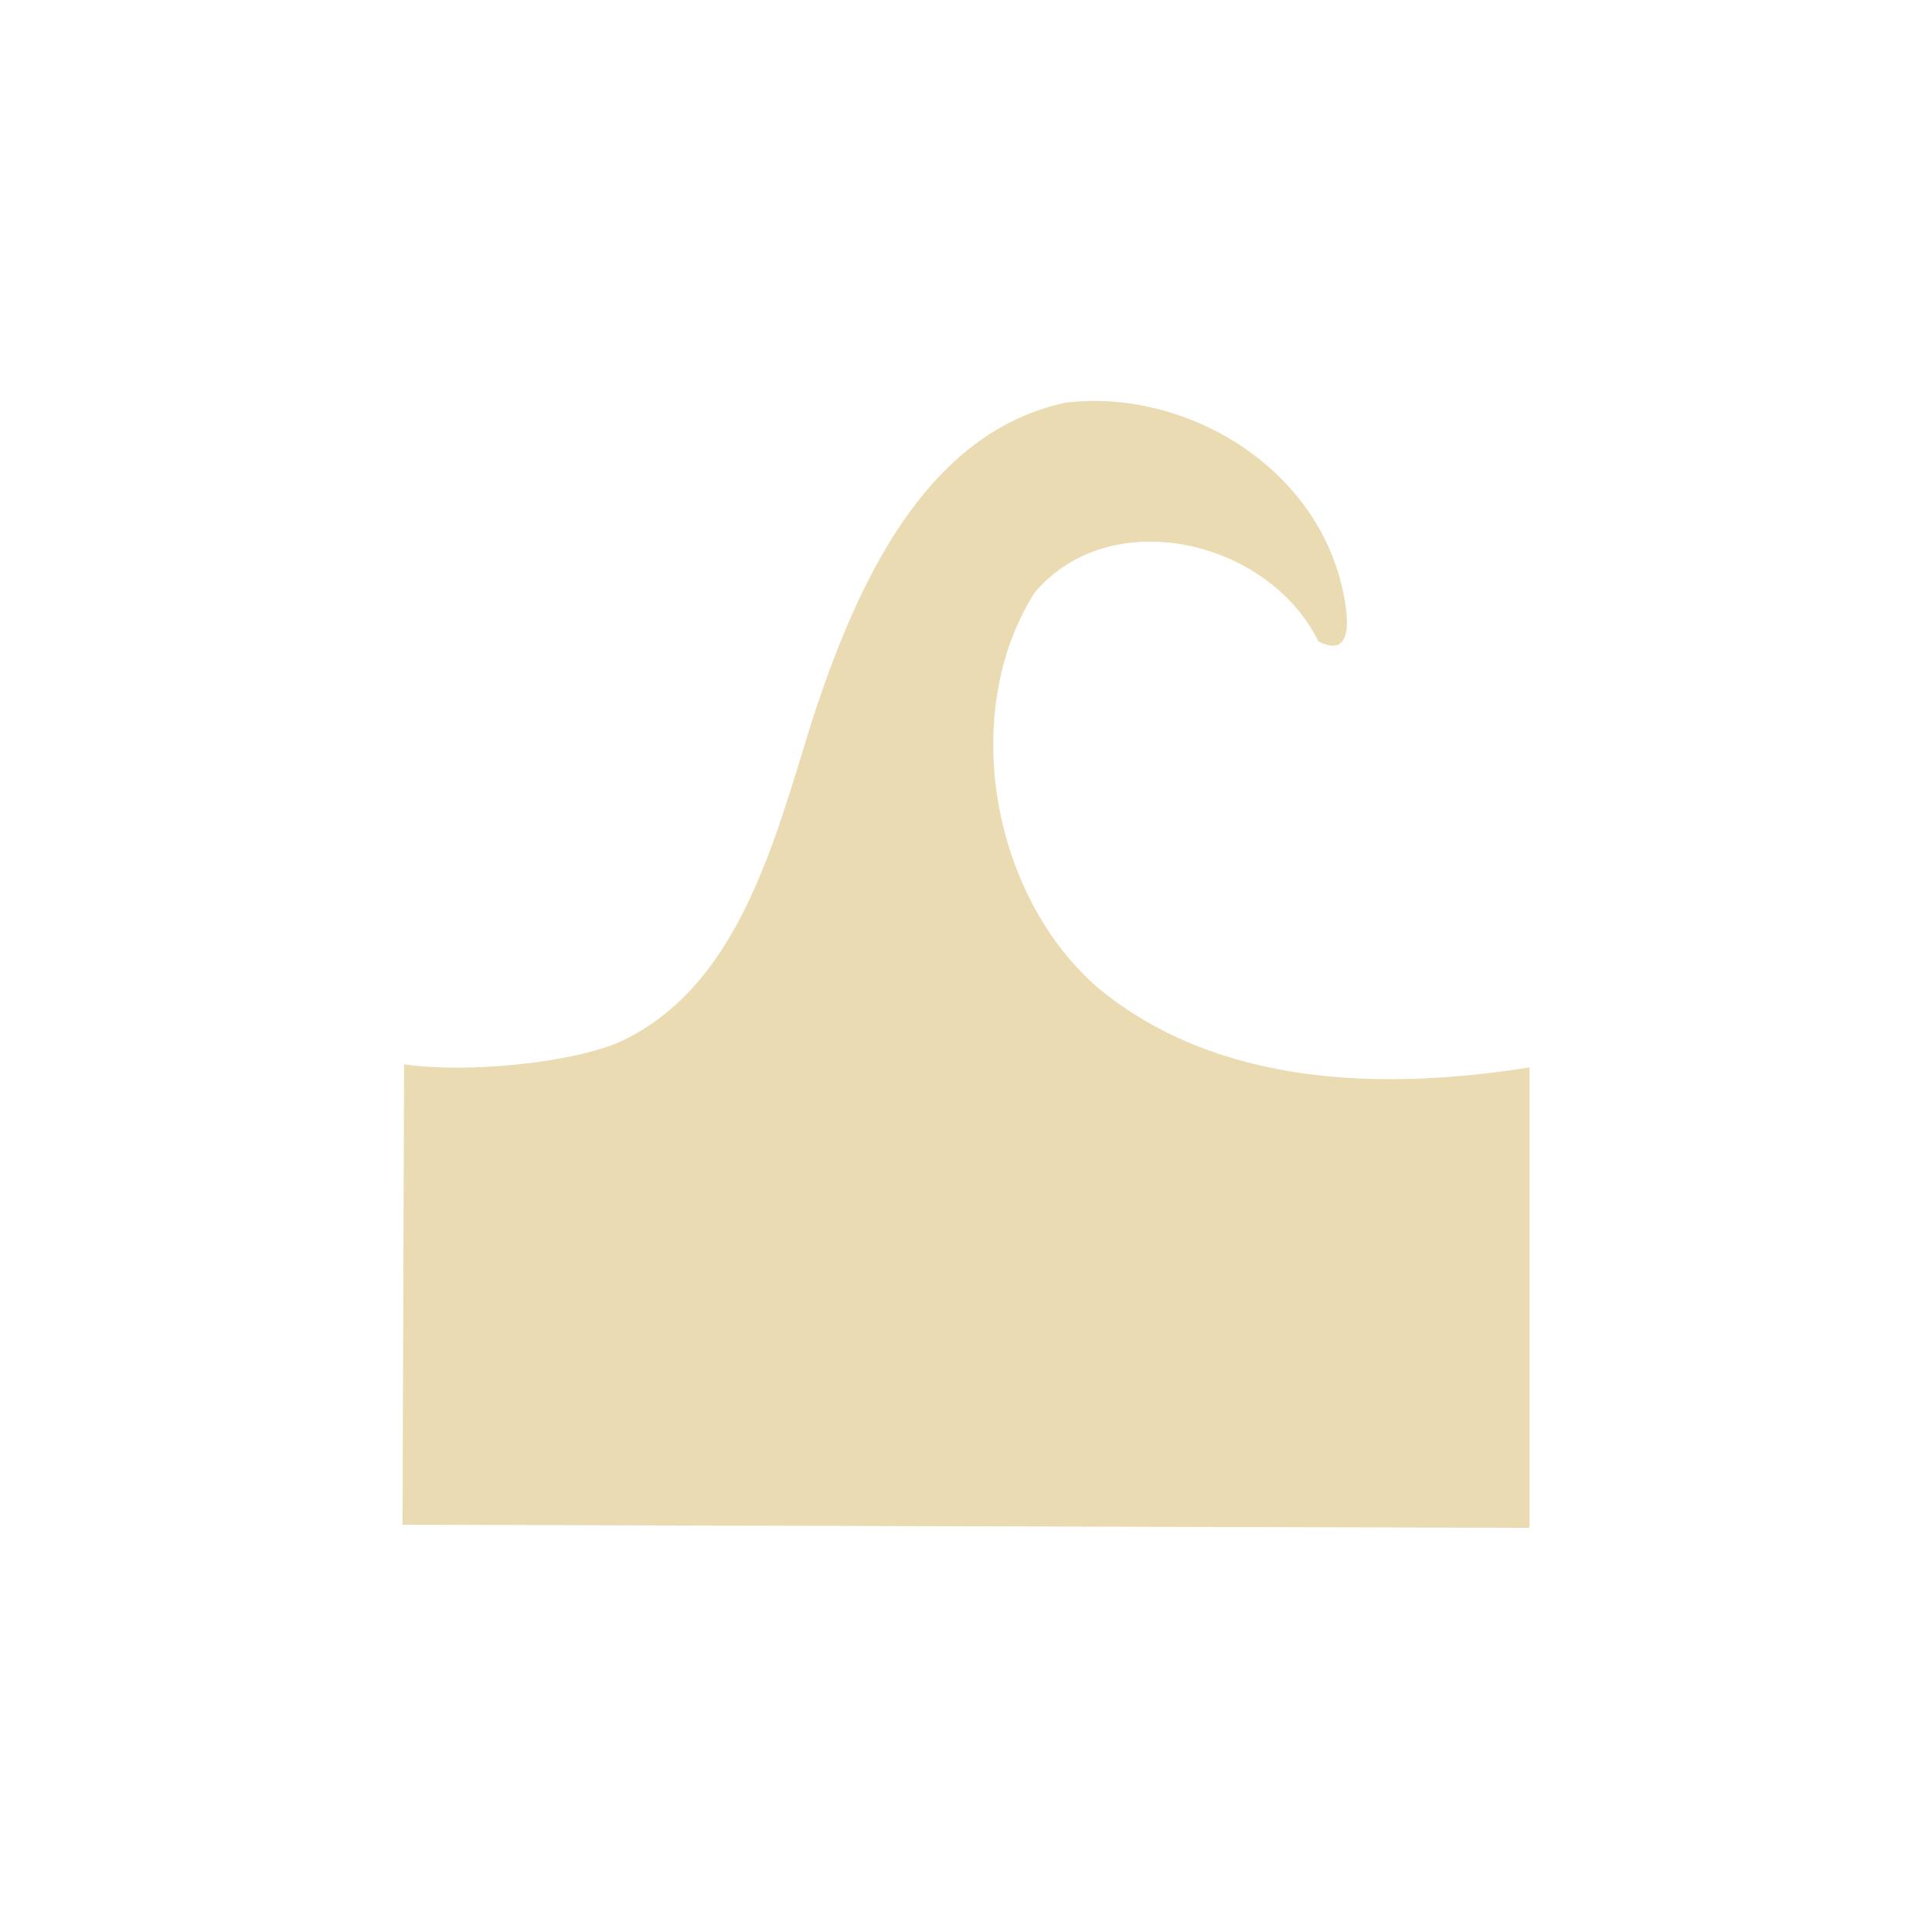
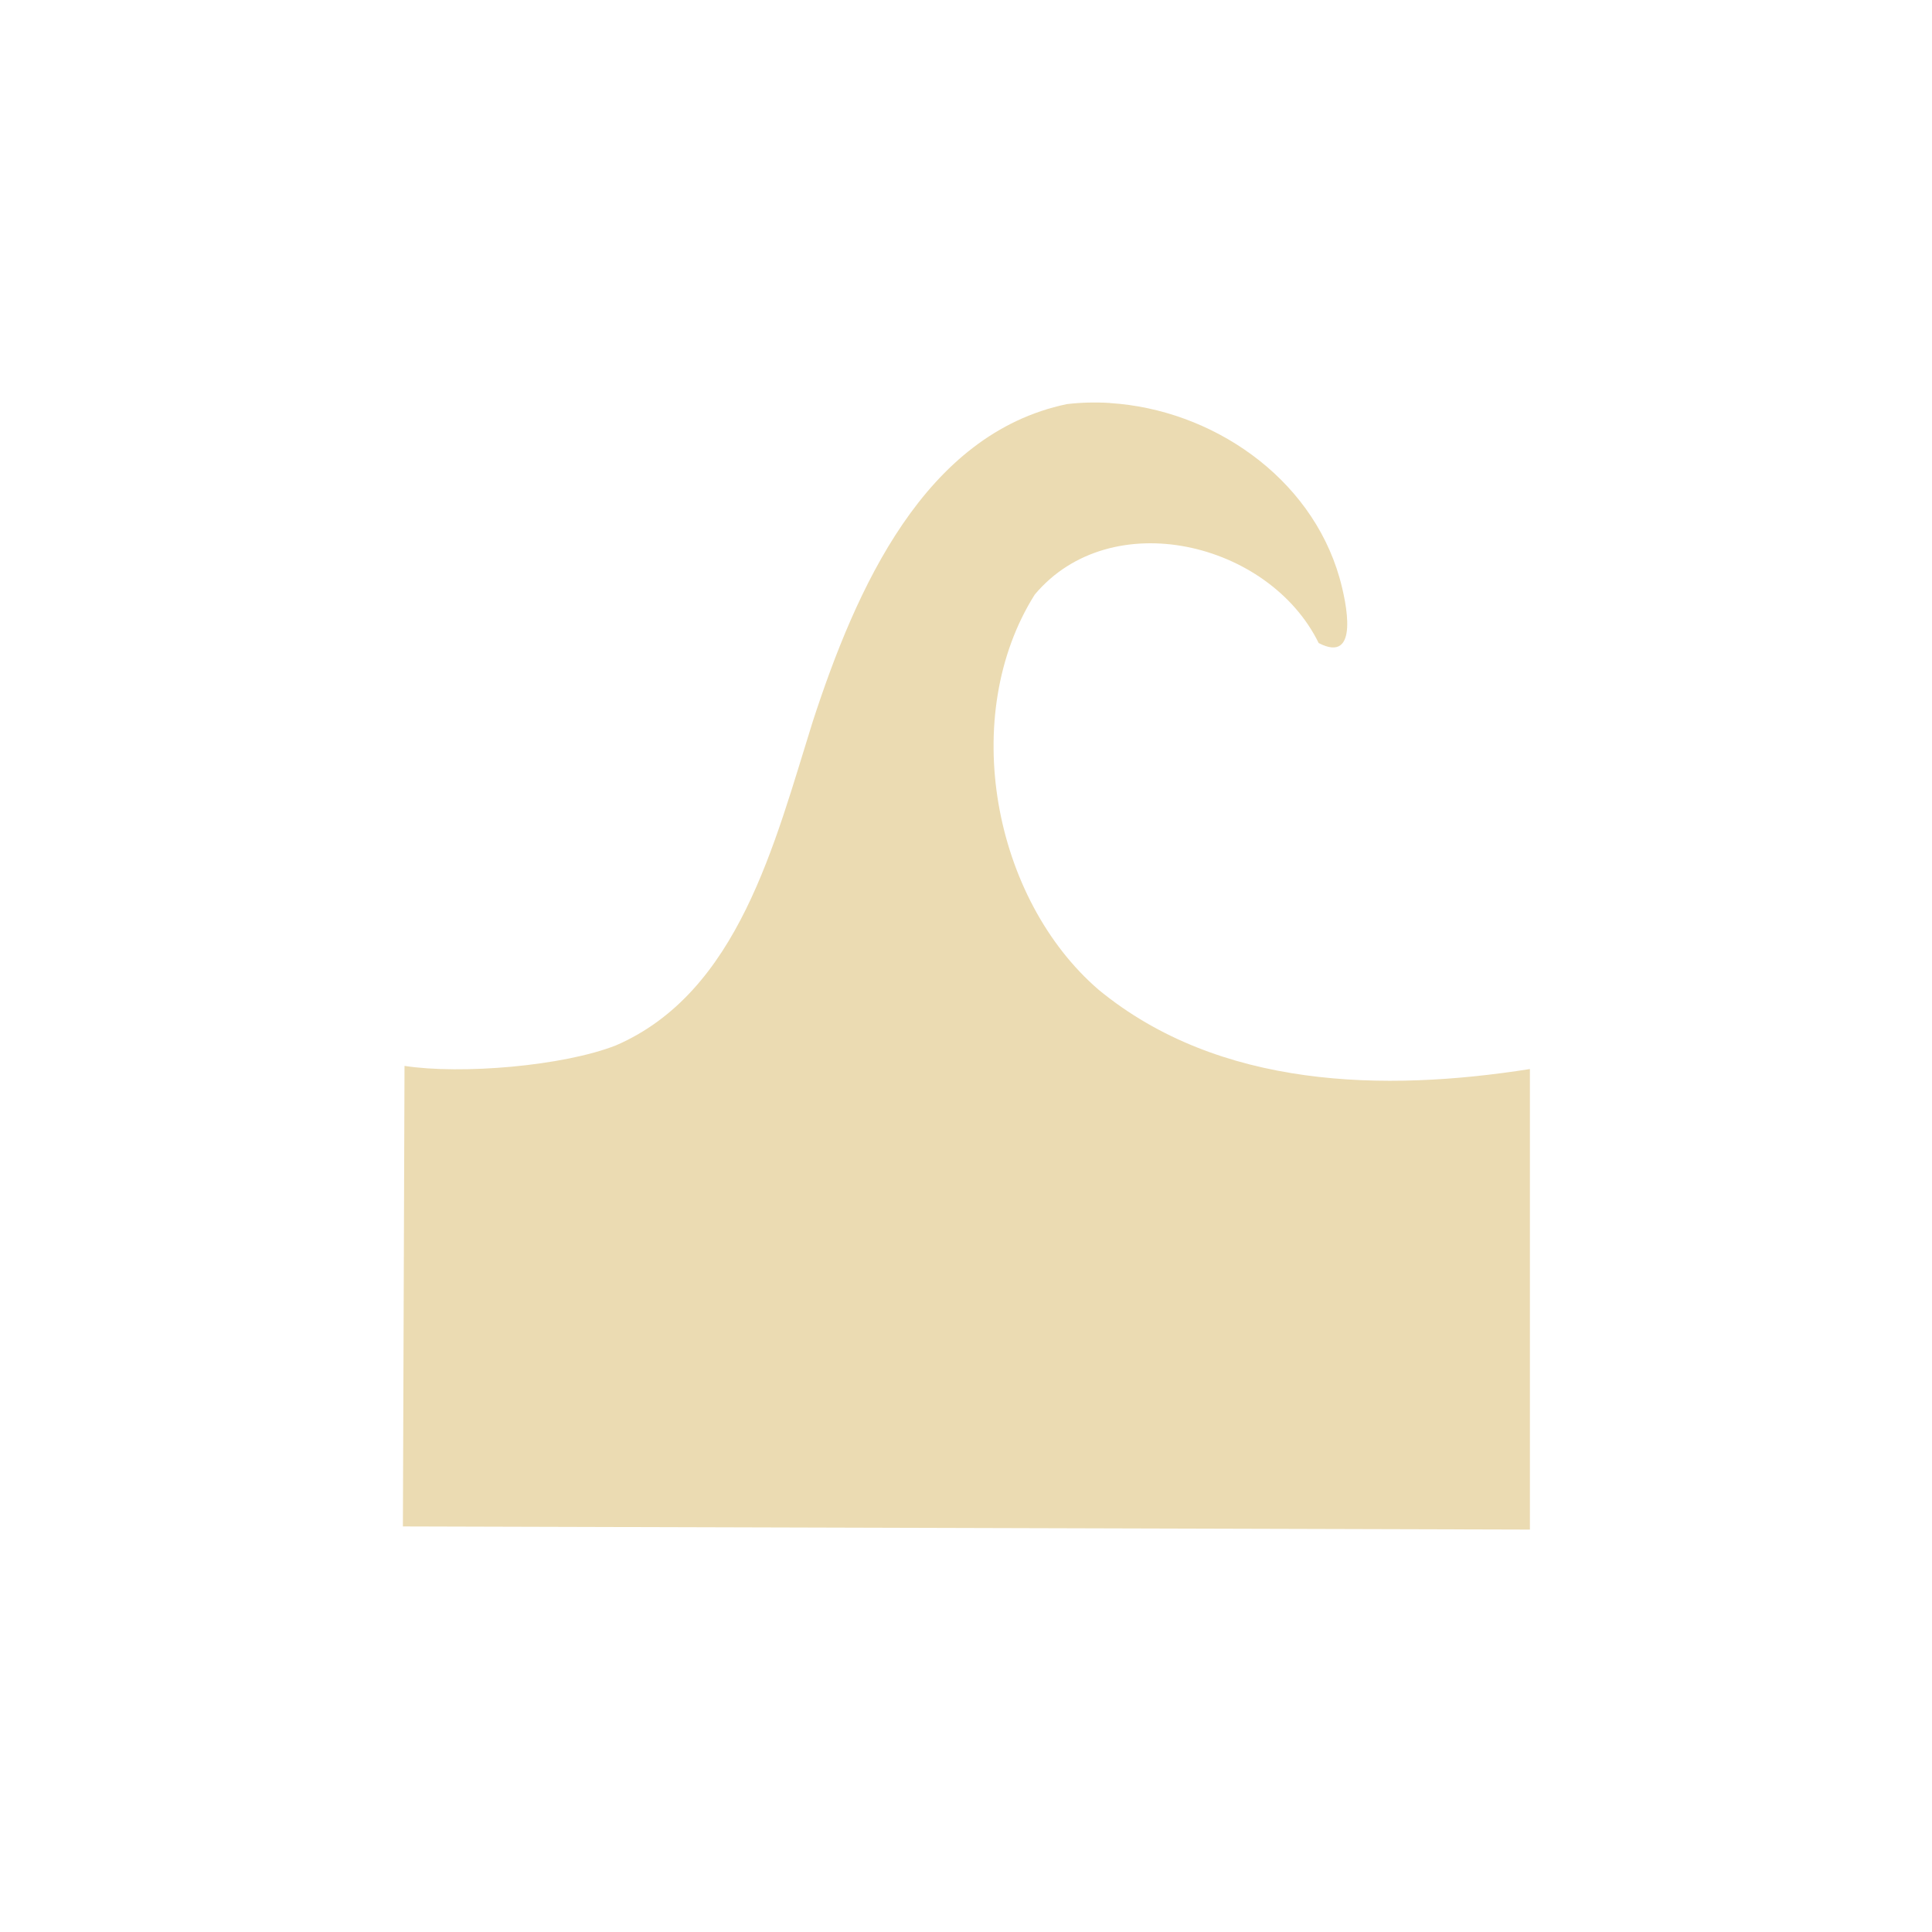
- <svg xmlns="http://www.w3.org/2000/svg" width="24" height="24" viewBox="0 0 24 24">
+ <svg xmlns="http://www.w3.org/2000/svg" width="24" height="24" version="1.1" viewBox="0 0 24 24">
  <defs>
-     <style id="current-color-scheme" type="text/css">
-    .ColorScheme-Text { color:#ebdbb2; } .ColorScheme-Highlight { color:#458588; }
-   </style>
+     <style type="text/css">.ColorScheme-Text { color:#ebdbb2; } .ColorScheme-Highlight { color:#458588; }</style>
  </defs>
-   <path style="fill:currentColor" class="ColorScheme-Text" d="M 9.785 0.986 C 9.606 0.975 9.426 0.98 9.248 1 C 7.482 1.369 6.631 3.285 6.09 4.947 C 5.617 6.458 5.167 8.305 3.648 8.965 C 2.99 9.224 1.72 9.329 1.02 9.221 L 1 14.941 L 15 14.98 L 15 9.26 C 13.187 9.546 11.14 9.504 9.646 8.277 C 8.333 7.149 7.901 4.874 8.85 3.365 C 9.795 2.24 11.76 2.709 12.377 3.967 C 12.888 4.233 12.722 3.463 12.637 3.16 C 12.277 1.897 11.04 1.065 9.785 0.986 z" transform="translate(4 4)" />
+   <path class="ColorScheme-Text" d="m13.79 5.006c-0.179-0.011-0.36-0.007-0.537 0.014-1.766 0.369-2.617 2.285-3.158 3.947-0.473 1.51-0.923 3.358-2.441 4.018-0.659 0.26-1.928 0.364-2.629 0.256l-0.02 5.721 14 0.039v-5.721c-1.813 0.286-3.86 0.244-5.354-0.982-1.314-1.128-1.746-3.404-0.797-4.912 0.945-1.126 2.91-0.656 3.527 0.602 0.511 0.266 0.345-0.504 0.26-0.807-0.359-1.263-1.596-2.095-2.852-2.174z" fill="currentColor" />
</svg>
